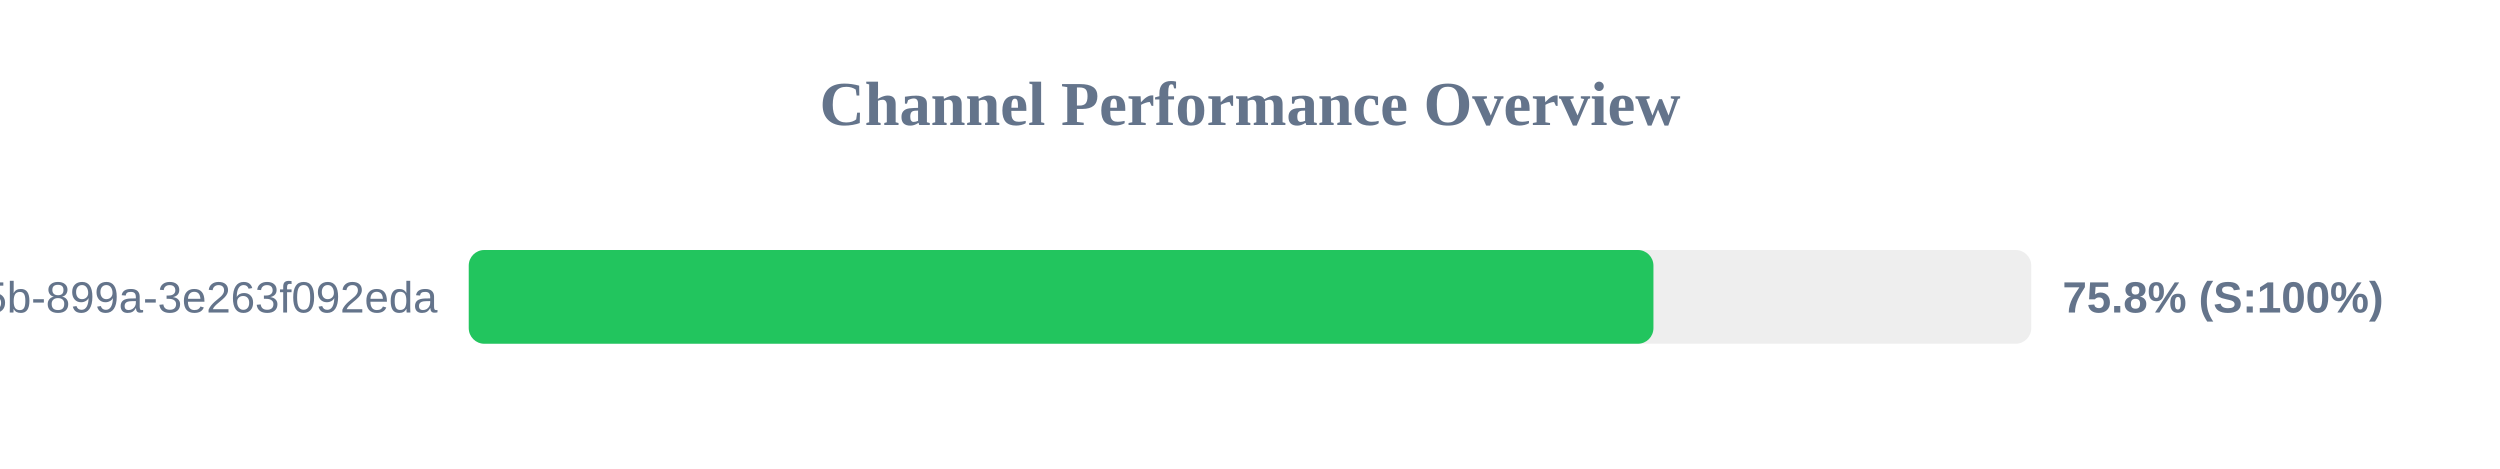
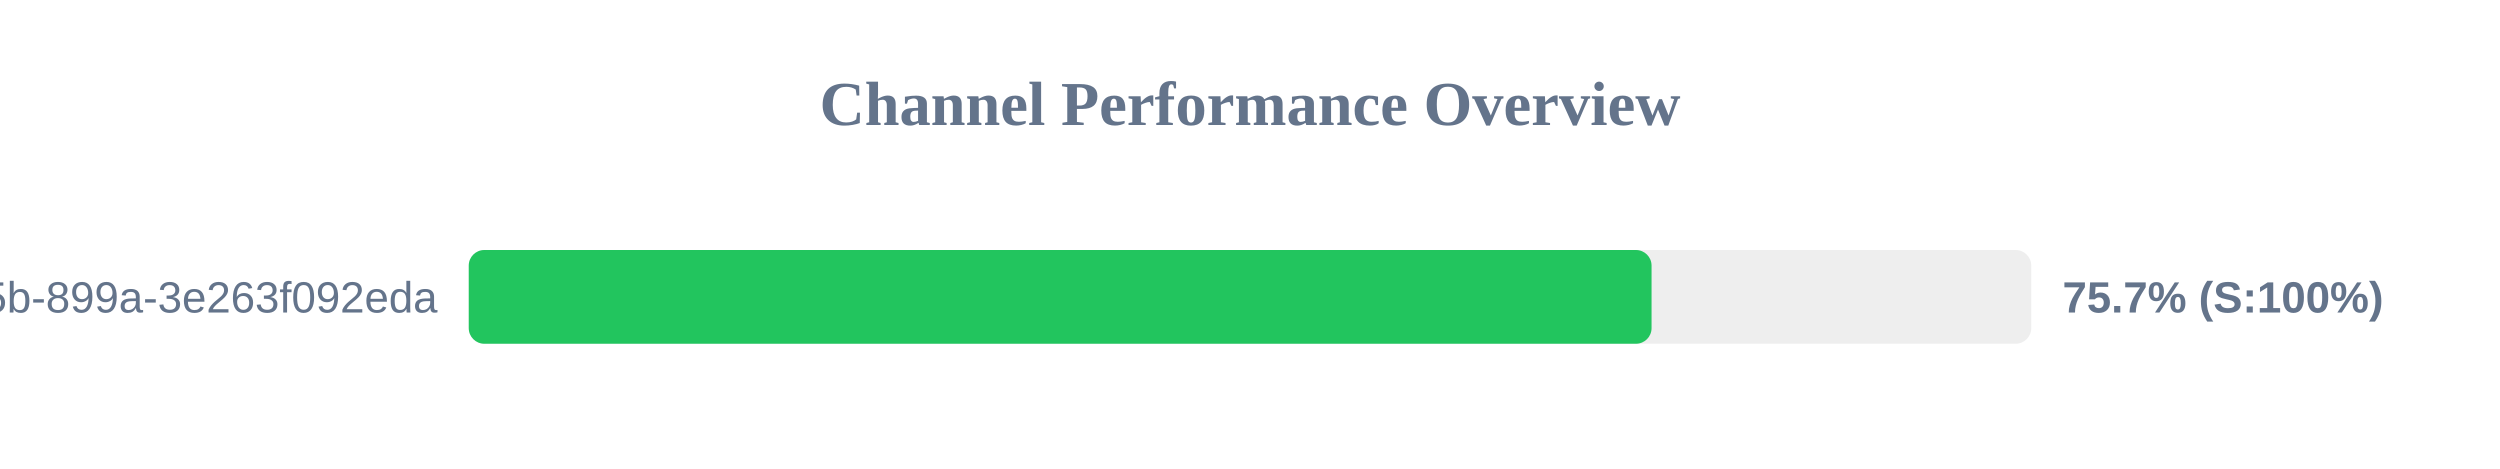
<svg xmlns="http://www.w3.org/2000/svg" width="800" height="150" version="1.1">
  <style>
        .row { font: 14px Arial; fill: #64748b; }
        .score { font: bold 14px Arial; fill: #64748b; }
    </style>
  <text x="400" y="40" text-anchor="middle" font-size="20px" font-weight="bold" fill="#64748b">Channel Performance Overview</text>
  <rect x="150" y="80" width="500" height="30" fill="#eee" rx="5" />
-   <rect x="150" y="80" width="379.1" height="30" fill="#22c55e" rx="5" />
+   <rect x="150" y="80" width="378.5" height="30" fill="#22c55e" rx="5" />
  <text x="140" y="100" text-anchor="end" class="row">?uuid=6bf726db-fb0b-405b-899a-3e263f092eda</text>
-   <text x="660" y="100" text-anchor="start" class="score">75.8% (S:100%)</text>
+   <text x="660" y="100" text-anchor="start" class="score">75.7% (S:100%)</text>
</svg>
